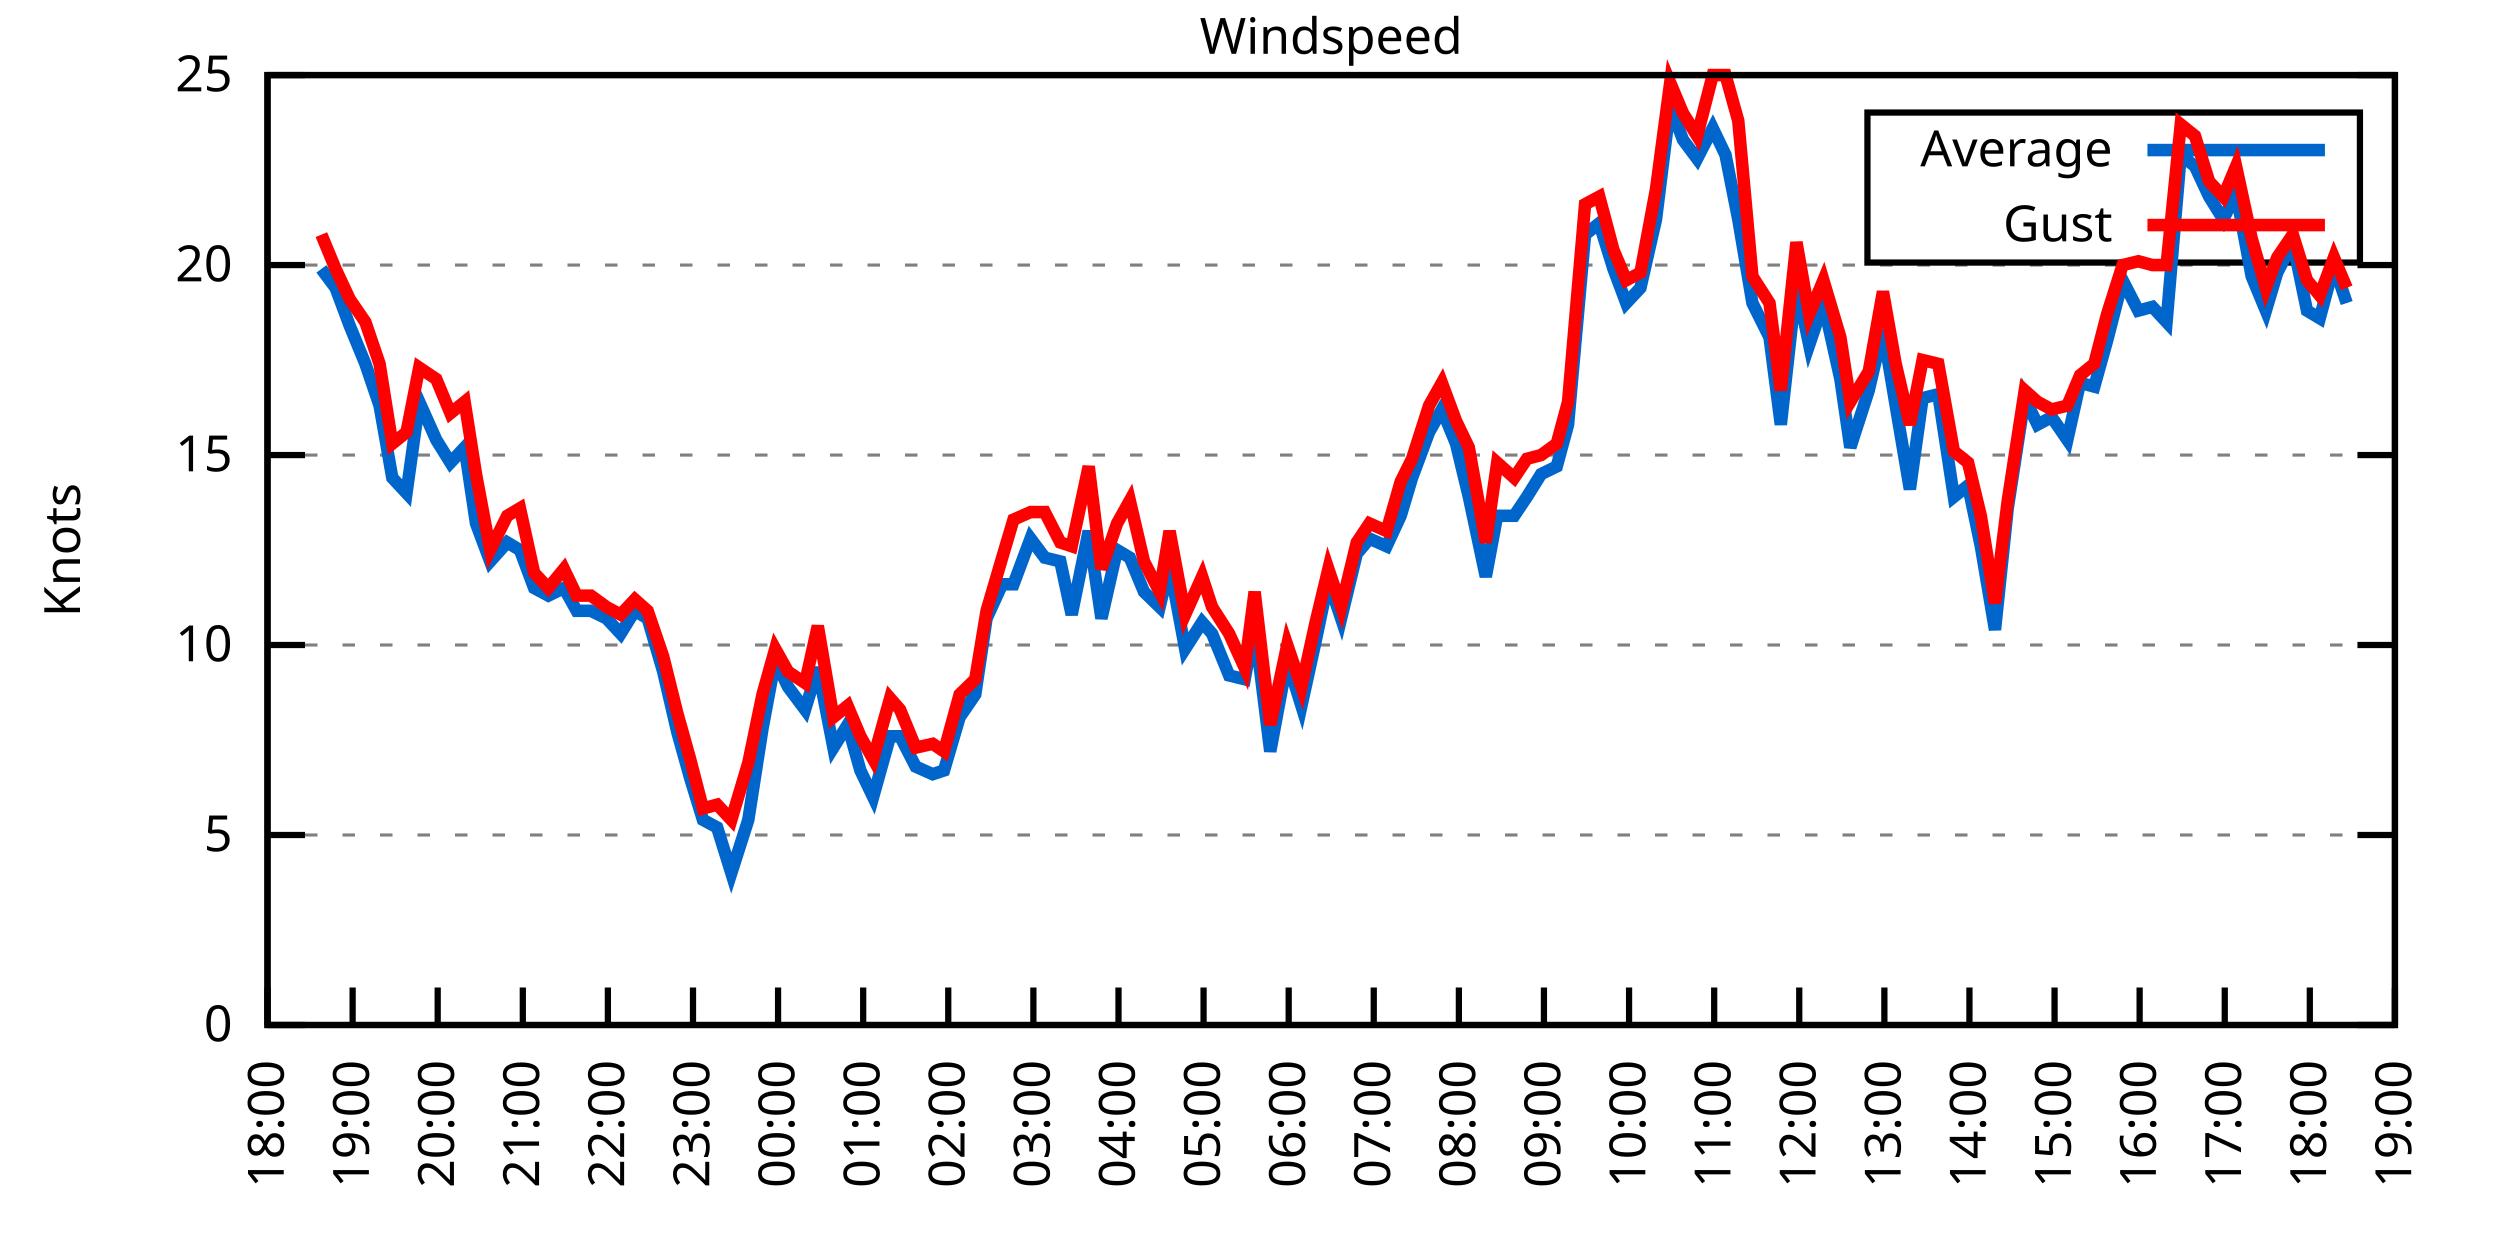
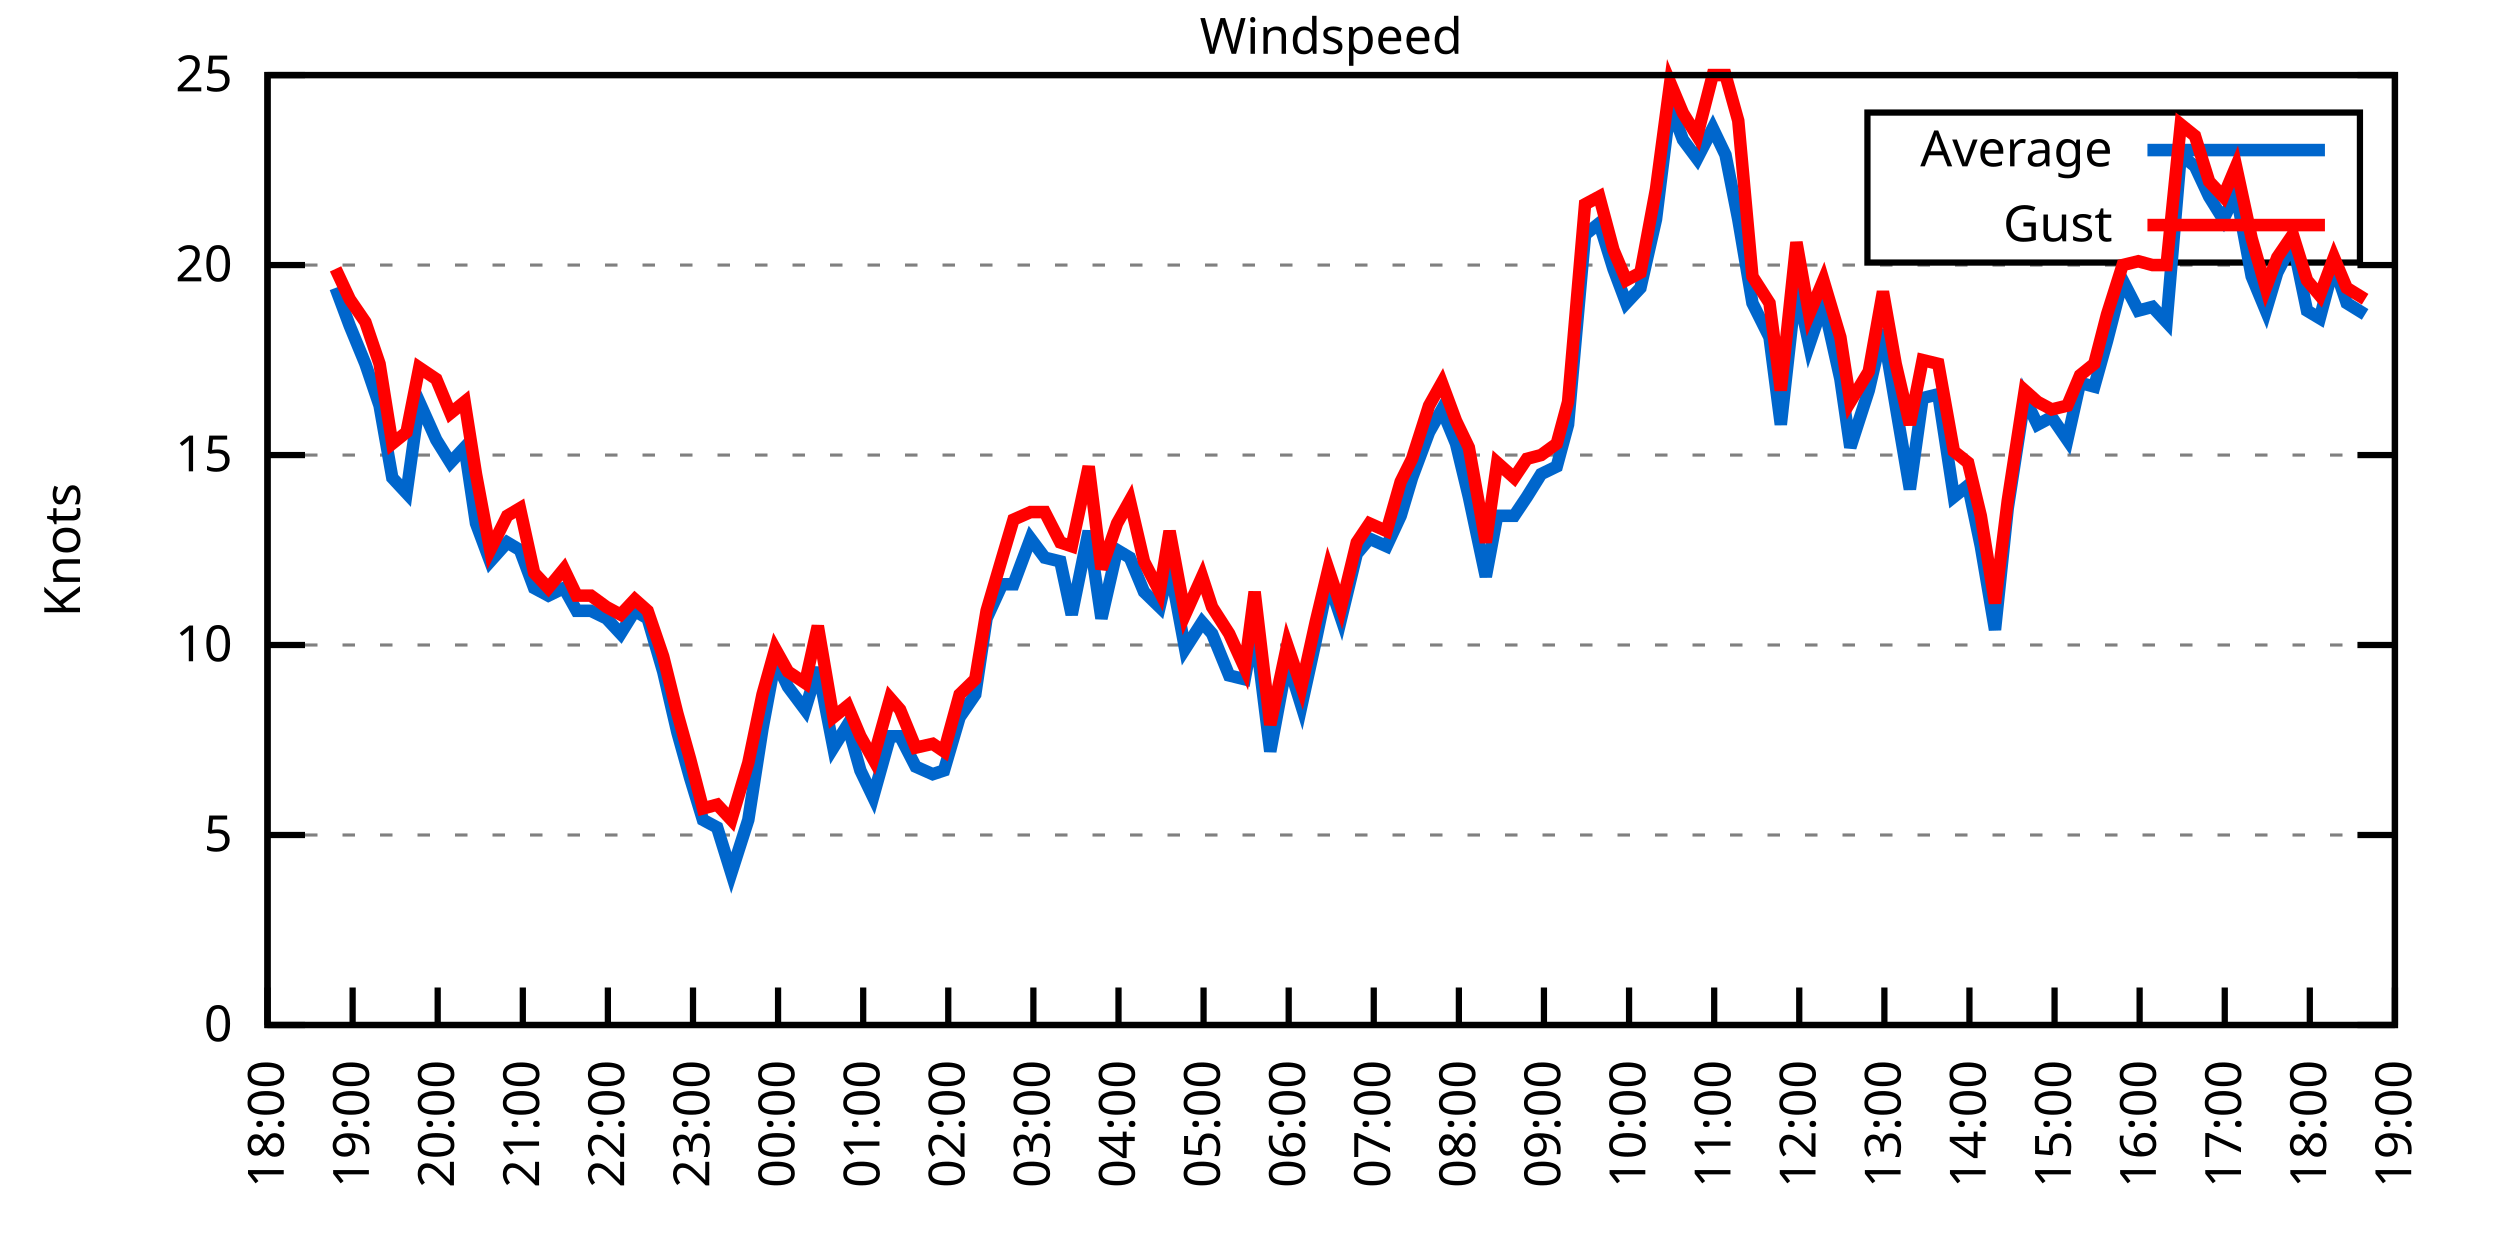
<svg xmlns="http://www.w3.org/2000/svg" xmlns:xlink="http://www.w3.org/1999/xlink" width="400" height="200" viewBox="0 0 400 200">
  <g id="gnuplot_canvas">
    <rect x="0" y="0" width="400" height="200" fill="none" />
    <defs>
      <circle id="gpDot" r="0.5" stroke-width="0.5" stroke="currentColor" />
      <path id="gpPt0" stroke-width="0.333" stroke="currentColor" d="M-1,0 h2 M0,-1 v2" />
      <path id="gpPt1" stroke-width="0.333" stroke="currentColor" d="M-1,-1 L1,1 M1,-1 L-1,1" />
      <path id="gpPt2" stroke-width="0.333" stroke="currentColor" d="M-1,0 L1,0 M0,-1 L0,1 M-1,-1 L1,1 M-1,1 L1,-1" />
      <rect id="gpPt3" stroke-width="0.333" stroke="currentColor" x="-1" y="-1" width="2" height="2" />
      <rect id="gpPt4" stroke-width="0.333" stroke="currentColor" fill="currentColor" x="-1" y="-1" width="2" height="2" />
      <circle id="gpPt5" stroke-width="0.333" stroke="currentColor" cx="0" cy="0" r="1" />
      <use xlink:href="#gpPt5" id="gpPt6" fill="currentColor" stroke="none" />
      <path id="gpPt7" stroke-width="0.333" stroke="currentColor" d="M0,-1.33 L-1.33,0.67 L1.33,0.67 z" />
      <use xlink:href="#gpPt7" id="gpPt8" fill="currentColor" stroke="none" />
      <use xlink:href="#gpPt7" id="gpPt9" stroke="currentColor" transform="rotate(180)" />
      <use xlink:href="#gpPt9" id="gpPt10" fill="currentColor" stroke="none" />
      <use xlink:href="#gpPt3" id="gpPt11" stroke="currentColor" transform="rotate(45)" />
      <use xlink:href="#gpPt11" id="gpPt12" fill="currentColor" stroke="none" />
      <path id="gpPt13" stroke-width="0.333" stroke="currentColor" d="M0,1.330 L1.265,0.411 L0.782,-1.067 L-0.782,-1.076 L-1.265,0.411 z" />
      <use xlink:href="#gpPt13" id="gpPt14" fill="currentColor" stroke="none" />
      <filter id="textbox" filterUnits="objectBoundingBox" x="0" y="0" height="1" width="1">
        <feFlood flood-color="white" flood-opacity="1" result="bgnd" />
        <feComposite in="SourceGraphic" in2="bgnd" operator="atop" />
      </filter>
      <filter id="greybox" filterUnits="objectBoundingBox" x="0" y="0" height="1" width="1">
        <feFlood flood-color="lightgrey" flood-opacity="1" result="grey" />
        <feComposite in="SourceGraphic" in2="grey" operator="atop" />
      </filter>
    </defs>
    <g fill="none" color="white" stroke="currentColor" stroke-width="1.00" stroke-linecap="butt" stroke-linejoin="miter">
</g>
    <g fill="none" color="black" stroke="currentColor" stroke-width="1.00" stroke-linecap="butt" stroke-linejoin="miter">
      <g stroke="none" shape-rendering="crispEdges">
        <polygon fill="rgb(255, 255, 255)" points="42.80,164.00 383.18,164.00 383.18,12.02 42.80,12.02 " />
      </g>
    </g>
    <g fill="none" color="black" stroke="currentColor" stroke-width="1.00" stroke-linecap="butt" stroke-linejoin="miter">
</g>
    <g fill="none" color="black" stroke="black" stroke-width="0.50" stroke-linecap="butt" stroke-linejoin="miter">
</g>
    <g fill="none" color="gray" stroke="currentColor" stroke-width="0.50" stroke-linecap="butt" stroke-linejoin="miter">
      <path stroke="gray" stroke-dasharray="2,4" class="gridline" d="M42.80,164.00 L383.19,164.00  " />
    </g>
    <g fill="none" color="gray" stroke="gray" stroke-width="1.00" stroke-linecap="butt" stroke-linejoin="miter">
</g>
    <g fill="none" color="black" stroke="currentColor" stroke-width="1.00" stroke-linecap="butt" stroke-linejoin="miter">
      <path stroke="black" d="M42.80,164.00 L48.80,164.00 M383.19,164.00 L377.19,164.00  " />
      <g transform="translate(37.20,166.60)" stroke="none" fill="black" font-family="Sans" font-size="8.00" text-anchor="end">
        <text>
          <tspan font-family="Sans"> 0</tspan>
        </text>
      </g>
    </g>
    <g fill="none" color="black" stroke="currentColor" stroke-width="1.00" stroke-linecap="butt" stroke-linejoin="miter">
</g>
    <g fill="none" color="black" stroke="black" stroke-width="0.50" stroke-linecap="butt" stroke-linejoin="miter">
</g>
    <g fill="none" color="gray" stroke="currentColor" stroke-width="0.50" stroke-linecap="butt" stroke-linejoin="miter">
      <path stroke="gray" stroke-dasharray="2,4" class="gridline" d="M42.80,133.60 L383.19,133.60  " />
    </g>
    <g fill="none" color="gray" stroke="gray" stroke-width="1.00" stroke-linecap="butt" stroke-linejoin="miter">
</g>
    <g fill="none" color="black" stroke="currentColor" stroke-width="1.00" stroke-linecap="butt" stroke-linejoin="miter">
      <path stroke="black" d="M42.80,133.60 L48.80,133.60 M383.19,133.60 L377.19,133.60  " />
      <g transform="translate(37.20,136.20)" stroke="none" fill="black" font-family="Sans" font-size="8.00" text-anchor="end">
        <text>
          <tspan font-family="Sans"> 5</tspan>
        </text>
      </g>
    </g>
    <g fill="none" color="black" stroke="currentColor" stroke-width="1.00" stroke-linecap="butt" stroke-linejoin="miter">
</g>
    <g fill="none" color="black" stroke="black" stroke-width="0.50" stroke-linecap="butt" stroke-linejoin="miter">
</g>
    <g fill="none" color="gray" stroke="currentColor" stroke-width="0.50" stroke-linecap="butt" stroke-linejoin="miter">
      <path stroke="gray" stroke-dasharray="2,4" class="gridline" d="M42.80,103.20 L383.19,103.20  " />
    </g>
    <g fill="none" color="gray" stroke="gray" stroke-width="1.00" stroke-linecap="butt" stroke-linejoin="miter">
</g>
    <g fill="none" color="black" stroke="currentColor" stroke-width="1.00" stroke-linecap="butt" stroke-linejoin="miter">
      <path stroke="black" d="M42.80,103.20 L48.80,103.20 M383.19,103.20 L377.19,103.20  " />
      <g transform="translate(37.20,105.80)" stroke="none" fill="black" font-family="Sans" font-size="8.00" text-anchor="end">
        <text>
          <tspan font-family="Sans"> 10</tspan>
        </text>
      </g>
    </g>
    <g fill="none" color="black" stroke="currentColor" stroke-width="1.00" stroke-linecap="butt" stroke-linejoin="miter">
</g>
    <g fill="none" color="black" stroke="black" stroke-width="0.50" stroke-linecap="butt" stroke-linejoin="miter">
</g>
    <g fill="none" color="gray" stroke="currentColor" stroke-width="0.50" stroke-linecap="butt" stroke-linejoin="miter">
      <path stroke="gray" stroke-dasharray="2,4" class="gridline" d="M42.80,72.81 L383.19,72.81  " />
    </g>
    <g fill="none" color="gray" stroke="gray" stroke-width="1.00" stroke-linecap="butt" stroke-linejoin="miter">
</g>
    <g fill="none" color="black" stroke="currentColor" stroke-width="1.00" stroke-linecap="butt" stroke-linejoin="miter">
      <path stroke="black" d="M42.80,72.81 L48.80,72.81 M383.19,72.81 L377.19,72.81  " />
      <g transform="translate(37.20,75.41)" stroke="none" fill="black" font-family="Sans" font-size="8.00" text-anchor="end">
        <text>
          <tspan font-family="Sans"> 15</tspan>
        </text>
      </g>
    </g>
    <g fill="none" color="black" stroke="currentColor" stroke-width="1.00" stroke-linecap="butt" stroke-linejoin="miter">
</g>
    <g fill="none" color="black" stroke="black" stroke-width="0.50" stroke-linecap="butt" stroke-linejoin="miter">
</g>
    <g fill="none" color="gray" stroke="currentColor" stroke-width="0.50" stroke-linecap="butt" stroke-linejoin="miter">
      <path stroke="gray" stroke-dasharray="2,4" class="gridline" d="M42.80,42.41 L383.19,42.41  " />
    </g>
    <g fill="none" color="gray" stroke="gray" stroke-width="1.00" stroke-linecap="butt" stroke-linejoin="miter">
</g>
    <g fill="none" color="black" stroke="currentColor" stroke-width="1.00" stroke-linecap="butt" stroke-linejoin="miter">
      <path stroke="black" d="M42.80,42.41 L48.80,42.41 M383.19,42.41 L377.19,42.41  " />
      <g transform="translate(37.20,45.01)" stroke="none" fill="black" font-family="Sans" font-size="8.00" text-anchor="end">
        <text>
          <tspan font-family="Sans"> 20</tspan>
        </text>
      </g>
    </g>
    <g fill="none" color="black" stroke="currentColor" stroke-width="1.00" stroke-linecap="butt" stroke-linejoin="miter">
</g>
    <g fill="none" color="black" stroke="black" stroke-width="0.50" stroke-linecap="butt" stroke-linejoin="miter">
</g>
    <g fill="none" color="gray" stroke="currentColor" stroke-width="0.50" stroke-linecap="butt" stroke-linejoin="miter">
      <path stroke="gray" stroke-dasharray="2,4" class="gridline" d="M42.80,12.01 L383.19,12.01  " />
    </g>
    <g fill="none" color="gray" stroke="gray" stroke-width="1.00" stroke-linecap="butt" stroke-linejoin="miter">
</g>
    <g fill="none" color="black" stroke="currentColor" stroke-width="1.00" stroke-linecap="butt" stroke-linejoin="miter">
      <path stroke="black" d="M42.80,12.01 L48.80,12.01 M383.19,12.01 L377.19,12.01  " />
      <g transform="translate(37.20,14.61)" stroke="none" fill="black" font-family="Sans" font-size="8.00" text-anchor="end">
        <text>
          <tspan font-family="Sans"> 25</tspan>
        </text>
      </g>
    </g>
    <g fill="none" color="black" stroke="currentColor" stroke-width="1.00" stroke-linecap="butt" stroke-linejoin="miter">
      <path stroke="black" d="M42.80,164.00 L42.80,158.00  " />
      <g transform="translate(45.40,169.60) rotate(270.00)" stroke="none" fill="black" font-family="Sans" font-size="8.00" text-anchor="end">
        <text>
          <tspan font-family="Sans">18:00</tspan>
        </text>
      </g>
    </g>
    <g fill="none" color="black" stroke="currentColor" stroke-width="1.00" stroke-linecap="butt" stroke-linejoin="miter">
      <path stroke="black" d="M56.42,164.00 L56.42,158.00  " />
      <g transform="translate(59.02,169.60) rotate(270.00)" stroke="none" fill="black" font-family="Sans" font-size="8.00" text-anchor="end">
        <text>
          <tspan font-family="Sans">19:00</tspan>
        </text>
      </g>
    </g>
    <g fill="none" color="black" stroke="currentColor" stroke-width="1.00" stroke-linecap="butt" stroke-linejoin="miter">
      <path stroke="black" d="M70.03,164.00 L70.03,158.00  " />
      <g transform="translate(72.63,169.60) rotate(270.00)" stroke="none" fill="black" font-family="Sans" font-size="8.00" text-anchor="end">
        <text>
          <tspan font-family="Sans">20:00</tspan>
        </text>
      </g>
    </g>
    <g fill="none" color="black" stroke="currentColor" stroke-width="1.00" stroke-linecap="butt" stroke-linejoin="miter">
      <path stroke="black" d="M83.65,164.00 L83.65,158.00  " />
      <g transform="translate(86.25,169.60) rotate(270.00)" stroke="none" fill="black" font-family="Sans" font-size="8.00" text-anchor="end">
        <text>
          <tspan font-family="Sans">21:00</tspan>
        </text>
      </g>
    </g>
    <g fill="none" color="black" stroke="currentColor" stroke-width="1.00" stroke-linecap="butt" stroke-linejoin="miter">
      <path stroke="black" d="M97.26,164.00 L97.26,158.00  " />
      <g transform="translate(99.86,169.60) rotate(270.00)" stroke="none" fill="black" font-family="Sans" font-size="8.00" text-anchor="end">
        <text>
          <tspan font-family="Sans">22:00</tspan>
        </text>
      </g>
    </g>
    <g fill="none" color="black" stroke="currentColor" stroke-width="1.00" stroke-linecap="butt" stroke-linejoin="miter">
      <path stroke="black" d="M110.88,164.00 L110.88,158.00  " />
      <g transform="translate(113.48,169.60) rotate(270.00)" stroke="none" fill="black" font-family="Sans" font-size="8.00" text-anchor="end">
        <text>
          <tspan font-family="Sans">23:00</tspan>
        </text>
      </g>
    </g>
    <g fill="none" color="black" stroke="currentColor" stroke-width="1.00" stroke-linecap="butt" stroke-linejoin="miter">
      <path stroke="black" d="M124.49,164.00 L124.49,158.00  " />
      <g transform="translate(127.09,169.60) rotate(270.00)" stroke="none" fill="black" font-family="Sans" font-size="8.00" text-anchor="end">
        <text>
          <tspan font-family="Sans">00:00</tspan>
        </text>
      </g>
    </g>
    <g fill="none" color="black" stroke="currentColor" stroke-width="1.00" stroke-linecap="butt" stroke-linejoin="miter">
      <path stroke="black" d="M138.11,164.00 L138.11,158.00  " />
      <g transform="translate(140.71,169.60) rotate(270.00)" stroke="none" fill="black" font-family="Sans" font-size="8.00" text-anchor="end">
        <text>
          <tspan font-family="Sans">01:00</tspan>
        </text>
      </g>
    </g>
    <g fill="none" color="black" stroke="currentColor" stroke-width="1.00" stroke-linecap="butt" stroke-linejoin="miter">
      <path stroke="black" d="M151.72,164.00 L151.72,158.00  " />
      <g transform="translate(154.32,169.60) rotate(270.00)" stroke="none" fill="black" font-family="Sans" font-size="8.00" text-anchor="end">
        <text>
          <tspan font-family="Sans">02:00</tspan>
        </text>
      </g>
    </g>
    <g fill="none" color="black" stroke="currentColor" stroke-width="1.00" stroke-linecap="butt" stroke-linejoin="miter">
      <path stroke="black" d="M165.34,164.00 L165.34,158.00  " />
      <g transform="translate(167.94,169.60) rotate(270.00)" stroke="none" fill="black" font-family="Sans" font-size="8.00" text-anchor="end">
        <text>
          <tspan font-family="Sans">03:00</tspan>
        </text>
      </g>
    </g>
    <g fill="none" color="black" stroke="currentColor" stroke-width="1.00" stroke-linecap="butt" stroke-linejoin="miter">
      <path stroke="black" d="M178.96,164.00 L178.96,158.00  " />
      <g transform="translate(181.56,169.60) rotate(270.00)" stroke="none" fill="black" font-family="Sans" font-size="8.00" text-anchor="end">
        <text>
          <tspan font-family="Sans">04:00</tspan>
        </text>
      </g>
    </g>
    <g fill="none" color="black" stroke="currentColor" stroke-width="1.00" stroke-linecap="butt" stroke-linejoin="miter">
      <path stroke="black" d="M192.57,164.00 L192.57,158.00  " />
      <g transform="translate(195.17,169.60) rotate(270.00)" stroke="none" fill="black" font-family="Sans" font-size="8.00" text-anchor="end">
        <text>
          <tspan font-family="Sans">05:00</tspan>
        </text>
      </g>
    </g>
    <g fill="none" color="black" stroke="currentColor" stroke-width="1.00" stroke-linecap="butt" stroke-linejoin="miter">
      <path stroke="black" d="M206.19,164.00 L206.19,158.00  " />
      <g transform="translate(208.79,169.60) rotate(270.00)" stroke="none" fill="black" font-family="Sans" font-size="8.00" text-anchor="end">
        <text>
          <tspan font-family="Sans">06:00</tspan>
        </text>
      </g>
    </g>
    <g fill="none" color="black" stroke="currentColor" stroke-width="1.00" stroke-linecap="butt" stroke-linejoin="miter">
      <path stroke="black" d="M219.80,164.00 L219.80,158.00  " />
      <g transform="translate(222.40,169.60) rotate(270.00)" stroke="none" fill="black" font-family="Sans" font-size="8.00" text-anchor="end">
        <text>
          <tspan font-family="Sans">07:00</tspan>
        </text>
      </g>
    </g>
    <g fill="none" color="black" stroke="currentColor" stroke-width="1.00" stroke-linecap="butt" stroke-linejoin="miter">
      <path stroke="black" d="M233.42,164.00 L233.42,158.00  " />
      <g transform="translate(236.02,169.60) rotate(270.00)" stroke="none" fill="black" font-family="Sans" font-size="8.00" text-anchor="end">
        <text>
          <tspan font-family="Sans">08:00</tspan>
        </text>
      </g>
    </g>
    <g fill="none" color="black" stroke="currentColor" stroke-width="1.00" stroke-linecap="butt" stroke-linejoin="miter">
      <path stroke="black" d="M247.03,164.00 L247.03,158.00  " />
      <g transform="translate(249.63,169.60) rotate(270.00)" stroke="none" fill="black" font-family="Sans" font-size="8.00" text-anchor="end">
        <text>
          <tspan font-family="Sans">09:00</tspan>
        </text>
      </g>
    </g>
    <g fill="none" color="black" stroke="currentColor" stroke-width="1.00" stroke-linecap="butt" stroke-linejoin="miter">
      <path stroke="black" d="M260.65,164.00 L260.65,158.00  " />
      <g transform="translate(263.25,169.60) rotate(270.00)" stroke="none" fill="black" font-family="Sans" font-size="8.00" text-anchor="end">
        <text>
          <tspan font-family="Sans">10:00</tspan>
        </text>
      </g>
    </g>
    <g fill="none" color="black" stroke="currentColor" stroke-width="1.00" stroke-linecap="butt" stroke-linejoin="miter">
      <path stroke="black" d="M274.27,164.00 L274.27,158.00  " />
      <g transform="translate(276.87,169.60) rotate(270.00)" stroke="none" fill="black" font-family="Sans" font-size="8.00" text-anchor="end">
        <text>
          <tspan font-family="Sans">11:00</tspan>
        </text>
      </g>
    </g>
    <g fill="none" color="black" stroke="currentColor" stroke-width="1.00" stroke-linecap="butt" stroke-linejoin="miter">
      <path stroke="black" d="M287.88,164.00 L287.88,158.00  " />
      <g transform="translate(290.48,169.60) rotate(270.00)" stroke="none" fill="black" font-family="Sans" font-size="8.00" text-anchor="end">
        <text>
          <tspan font-family="Sans">12:00</tspan>
        </text>
      </g>
    </g>
    <g fill="none" color="black" stroke="currentColor" stroke-width="1.00" stroke-linecap="butt" stroke-linejoin="miter">
      <path stroke="black" d="M301.50,164.00 L301.50,158.00  " />
      <g transform="translate(304.10,169.60) rotate(270.00)" stroke="none" fill="black" font-family="Sans" font-size="8.00" text-anchor="end">
        <text>
          <tspan font-family="Sans">13:00</tspan>
        </text>
      </g>
    </g>
    <g fill="none" color="black" stroke="currentColor" stroke-width="1.00" stroke-linecap="butt" stroke-linejoin="miter">
      <path stroke="black" d="M315.11,164.00 L315.11,158.00  " />
      <g transform="translate(317.71,169.60) rotate(270.00)" stroke="none" fill="black" font-family="Sans" font-size="8.00" text-anchor="end">
        <text>
          <tspan font-family="Sans">14:00</tspan>
        </text>
      </g>
    </g>
    <g fill="none" color="black" stroke="currentColor" stroke-width="1.00" stroke-linecap="butt" stroke-linejoin="miter">
      <path stroke="black" d="M328.73,164.00 L328.73,158.00  " />
      <g transform="translate(331.33,169.60) rotate(270.00)" stroke="none" fill="black" font-family="Sans" font-size="8.00" text-anchor="end">
        <text>
          <tspan font-family="Sans">15:00</tspan>
        </text>
      </g>
    </g>
    <g fill="none" color="black" stroke="currentColor" stroke-width="1.00" stroke-linecap="butt" stroke-linejoin="miter">
      <path stroke="black" d="M342.34,164.00 L342.34,158.00  " />
      <g transform="translate(344.94,169.60) rotate(270.00)" stroke="none" fill="black" font-family="Sans" font-size="8.00" text-anchor="end">
        <text>
          <tspan font-family="Sans">16:00</tspan>
        </text>
      </g>
    </g>
    <g fill="none" color="black" stroke="currentColor" stroke-width="1.00" stroke-linecap="butt" stroke-linejoin="miter">
      <path stroke="black" d="M355.96,164.00 L355.96,158.00  " />
      <g transform="translate(358.56,169.60) rotate(270.00)" stroke="none" fill="black" font-family="Sans" font-size="8.00" text-anchor="end">
        <text>
          <tspan font-family="Sans">17:00</tspan>
        </text>
      </g>
    </g>
    <g fill="none" color="black" stroke="currentColor" stroke-width="1.00" stroke-linecap="butt" stroke-linejoin="miter">
      <path stroke="black" d="M369.57,164.00 L369.57,158.00  " />
      <g transform="translate(372.17,169.60) rotate(270.00)" stroke="none" fill="black" font-family="Sans" font-size="8.00" text-anchor="end">
        <text>
          <tspan font-family="Sans">18:00</tspan>
        </text>
      </g>
    </g>
    <g fill="none" color="black" stroke="currentColor" stroke-width="1.00" stroke-linecap="butt" stroke-linejoin="miter">
      <path stroke="black" d="M383.19,164.00 L383.19,158.00  " />
      <g transform="translate(385.79,169.60) rotate(270.00)" stroke="none" fill="black" font-family="Sans" font-size="8.00" text-anchor="end">
        <text>
          <tspan font-family="Sans">19:00</tspan>
        </text>
      </g>
    </g>
    <g fill="none" color="black" stroke="currentColor" stroke-width="1.00" stroke-linecap="butt" stroke-linejoin="miter">
</g>
    <g fill="none" color="black" stroke="currentColor" stroke-width="1.00" stroke-linecap="butt" stroke-linejoin="miter">
      <path stroke="black" d="M42.80,12.01 L42.80,164.00 L383.19,164.00 L383.19,12.01 L42.80,12.01 Z  " />
    </g>
    <g fill="none" color="black" stroke="currentColor" stroke-width="1.00" stroke-linecap="butt" stroke-linejoin="miter">
</g>
    <g fill="none" color="black" stroke="currentColor" stroke-width="1.00" stroke-linecap="butt" stroke-linejoin="miter">
      <path stroke="black" d="M298.79,42.01 L298.79,18.01 L377.59,18.01 L377.59,42.01 L298.79,42.01 Z  " />
    </g>
    <g id="Windspeed_plot_1">
      <g fill="none" color="white" stroke="black" stroke-width="2.00" stroke-linecap="butt" stroke-linejoin="miter">
</g>
      <g fill="none" color="black" stroke="currentColor" stroke-width="2.00" stroke-linecap="butt" stroke-linejoin="miter">
        <g transform="translate(337.99,26.61)" stroke="none" fill="black" font-family="Sans" font-size="8.00" text-anchor="end">
          <text>
            <tspan font-family="Sans">Average</tspan>
          </text>
        </g>
      </g>
      <g fill="none" color="black" stroke="currentColor" stroke-width="2.00" stroke-linecap="butt" stroke-linejoin="miter">
-         <path stroke="rgb(  0, 102, 204)" d="M343.59,24.01 L371.99,24.01 M51.42,43.02 L53.69,46.06 L55.96,52.14 L58.46,58.21 L60.73,64.90 L62.77,76.45   L65.04,78.89 L67.08,64.29 L69.80,70.37 L72.07,74.02 L74.34,71.59 L76.16,83.75 L78.43,89.83 L81.15,86.79   L83.19,88.00 L85.46,94.08 L87.73,95.30 L90.23,94.08 L92.27,97.73 L94.54,97.73 L97.04,98.95 L99.30,101.38   L101.57,97.73 L103.62,98.95 L106.11,107.46 L108.38,117.19 L110.42,124.48 L112.47,131.17 L114.74,132.39 L117.01,139.68   L119.73,131.17 L122.00,116.58 L124.04,105.64 L126.08,109.89 L128.81,113.54 L130.85,106.85 L133.34,119.62 L135.61,115.97   L137.66,123.27 L139.70,127.52 L142.42,117.80 L144.01,117.80 L146.51,122.66 L149.23,123.87 L151.04,123.27 L153.54,114.76   L156.04,111.11 L157.85,98.95 L160.35,93.48 L162.16,93.48 L164.89,86.18 L167.16,89.22 L169.65,89.83 L171.47,98.34   L174.19,84.97 L176.23,98.95 L178.73,88.00 L180.77,89.22 L183.04,94.69 L185.54,97.12 L187.13,90.44 L189.62,103.81   L192.34,99.56 L193.93,101.38 L196.66,108.07 L199.15,108.68 L200.74,100.16 L203.24,120.23 L205.96,105.64 L208.23,112.93   L210.50,102.60 L212.54,92.87 L214.58,98.95 L217.08,88.61 L219.12,86.18 L221.85,87.40 L224.11,82.53 L225.93,76.45   L228.65,69.16 L230.70,65.51 L232.96,70.98 L235.01,79.49 L237.73,92.26 L239.55,82.53 L242.27,82.53 L244.31,79.49   L246.58,75.85 L249.08,74.63 L250.89,67.94 L253.61,37.54 L255.88,35.72 L258.15,43.02 L260.20,48.49 L262.47,46.06   L264.96,35.11 L267.23,16.87 L269.27,22.35 L271.54,25.39 L274.04,20.52 L276.08,24.78 L278.12,35.11 L280.39,48.49   L283.12,53.96 L284.93,67.94 L287.43,45.45 L289.47,55.18 L291.74,48.49 L294.46,60.65 L296.05,71.59 L299.00,62.47   L301.27,52.74 L303.31,64.90 L305.58,78.28 L307.62,63.69 L310.12,63.08 L312.62,79.49 L314.89,77.67 L316.93,87.40   L319.20,100.77 L321.24,81.32 L323.96,63.69 L326.00,67.94 L328.27,66.73 L330.77,70.37 L332.81,61.25 L335.08,61.86   L337.12,54.57 L339.62,44.84 L342.12,49.70 L344.39,49.10 L346.65,51.53 L348.92,24.78 L351.19,26.60 L353.46,31.46   L355.73,35.11 L357.77,30.86 L360.27,44.23 L362.54,49.70 L364.36,43.62 L366.85,38.76 L369.12,49.70 L371.16,50.92   L373.43,42.41 L375.47,48.49  " />
+         <path stroke="rgb(  0, 102, 204)" d="M343.59,24.01 L371.99,24.01 M53.69,46.06 L55.96,52.14 L58.46,58.21 L60.73,64.90 L62.77,76.45 L65.04,78.89   L67.08,64.29 L69.80,70.37 L72.07,74.02 L74.34,71.59 L76.16,83.75 L78.43,89.83 L81.15,86.79 L83.19,88.00   L85.46,94.08 L87.73,95.30 L90.23,94.08 L92.27,97.73 L94.54,97.73 L97.04,98.95 L99.30,101.38 L101.57,97.73   L103.62,98.95 L106.11,107.46 L108.38,117.19 L110.42,124.48 L112.47,131.17 L114.74,132.39 L117.01,139.68 L119.73,131.17   L122.00,116.58 L124.04,105.64 L126.08,109.89 L128.81,113.54 L130.85,106.85 L133.34,119.62 L135.61,115.97 L137.66,123.27   L139.70,127.52 L142.42,117.80 L144.01,117.80 L146.51,122.66 L149.23,123.87 L151.04,123.27 L153.54,114.76 L156.04,111.11   L157.85,98.95 L160.35,93.48 L162.16,93.48 L164.89,86.18 L167.16,89.22 L169.65,89.83 L171.47,98.34 L174.19,84.97   L176.23,98.95 L178.73,88.00 L180.77,89.22 L183.04,94.69 L185.54,97.12 L187.13,90.44 L189.62,103.81 L192.34,99.56   L193.93,101.38 L196.66,108.07 L199.15,108.68 L200.74,100.16 L203.24,120.23 L205.96,105.64 L208.23,112.93 L210.50,102.60   L212.54,92.87 L214.58,98.95 L217.08,88.61 L219.12,86.18 L221.85,87.40 L224.11,82.53 L225.93,76.45 L228.65,69.16   L230.70,65.51 L232.96,70.98 L235.01,79.49 L237.73,92.26 L239.55,82.53 L242.27,82.53 L244.31,79.49 L246.58,75.85   L249.08,74.63 L250.89,67.94 L253.61,37.54 L255.88,35.72 L258.15,43.02 L260.20,48.49 L262.47,46.06 L264.96,35.11   L267.23,16.87 L269.27,22.35 L271.54,25.39 L274.04,20.52 L276.08,24.78 L278.12,35.11 L280.39,48.49 L283.12,53.96   L284.93,67.94 L287.43,45.45 L289.47,55.18 L291.74,48.49 L294.46,60.65 L296.05,71.59 L299.00,62.47 L301.27,52.74   L303.31,64.90 L305.58,78.28 L307.62,63.69 L310.12,63.08 L312.62,79.49 L314.89,77.67 L316.93,87.40 L319.20,100.77   L321.24,81.32 L323.96,63.69 L326.00,67.94 L328.27,66.73 L330.77,70.37 L332.81,61.25 L335.08,61.86 L337.12,54.57   L339.62,44.84 L342.12,49.70 L344.39,49.10 L346.65,51.53 L348.92,24.78 L351.19,26.60 L353.46,31.46 L355.73,35.11   L357.77,30.86 L360.27,44.23 L362.54,49.70 L364.36,43.62 L366.85,38.76 L369.12,49.70 L371.16,50.92 L373.43,42.41   L375.47,48.49 L378.42,50.31  " />
      </g>
    </g>
    <g id="Windspeed_plot_2">
      <g fill="none" color="black" stroke="currentColor" stroke-width="2.00" stroke-linecap="butt" stroke-linejoin="miter">
        <g transform="translate(337.99,38.61)" stroke="none" fill="black" font-family="Sans" font-size="8.00" text-anchor="end">
          <text>
            <tspan font-family="Sans">Gust</tspan>
          </text>
        </g>
      </g>
      <g fill="none" color="black" stroke="currentColor" stroke-width="2.00" stroke-linecap="butt" stroke-linejoin="miter">
-         <path stroke="rgb(255,   0,   0)" d="M343.59,36.01 L371.99,36.01 M51.42,37.54 L53.69,43.02 L55.96,47.88 L58.46,51.53 L60.73,58.21 L62.77,70.98   L65.04,69.16 L67.08,58.82 L69.80,60.65 L72.07,66.12 L74.34,64.29 L76.16,75.85 L78.43,88.00 L81.15,82.53   L83.19,81.32 L85.46,91.65 L87.73,94.08 L90.23,91.04 L92.27,95.30 L94.54,95.30 L97.04,97.12 L99.30,98.34   L101.57,95.91 L103.62,97.73 L106.11,105.03 L108.38,114.15 L110.42,121.44 L112.47,129.35 L114.74,128.74 L117.01,131.17   L119.73,122.05 L122.00,111.11 L124.04,103.81 L126.08,107.46 L128.81,109.28 L130.85,100.16 L133.34,114.76 L135.61,112.93   L137.66,117.80 L139.70,121.44 L142.42,111.72 L144.01,113.54 L146.51,119.62 L149.23,119.01 L151.04,120.23 L153.54,111.11   L156.04,108.68 L157.85,97.73 L160.35,89.22 L162.16,83.14 L164.89,81.93 L167.16,81.93 L169.65,86.79 L171.47,87.40   L174.19,74.63 L176.23,91.04 L178.73,83.75 L180.77,80.10 L183.04,89.83 L185.54,94.69 L187.13,84.97 L189.62,98.34   L192.34,92.26 L193.93,97.12 L196.66,101.38 L199.15,106.85 L200.74,94.69 L203.24,115.97 L205.96,103.20 L208.23,109.89   L210.50,99.56 L212.54,91.04 L214.58,97.12 L217.08,86.79 L219.12,83.75 L221.85,84.97 L224.11,77.06 L225.93,73.41   L228.65,64.90 L230.70,61.25 L232.96,67.33 L235.01,71.59 L237.73,86.79 L239.55,74.02 L242.27,76.45 L244.31,73.41   L246.58,72.81 L249.08,70.98 L250.89,64.29 L253.61,32.68 L255.88,31.46 L258.15,39.98 L260.20,44.84 L262.47,43.62   L264.96,30.25 L267.23,13.23 L269.27,18.09 L271.54,21.74 L274.04,12.01 L276.08,12.01 L278.12,19.31 L280.39,44.23   L283.12,48.49 L284.93,62.47 L287.43,38.76 L289.47,50.31 L291.74,44.84 L294.46,53.96 L296.05,64.29 L299.00,59.43   L301.27,46.66 L303.31,58.21 L305.58,67.94 L307.62,57.61 L310.12,58.21 L312.62,72.20 L314.89,74.02 L316.93,82.53   L319.20,96.52 L321.24,80.10 L323.96,62.47 L326.00,64.29 L328.27,65.51 L330.77,64.90 L332.81,60.04 L335.08,58.21   L337.12,50.31 L339.62,42.41 L342.12,41.80 L344.39,42.41 L346.65,42.41 L348.92,19.91 L351.19,21.74 L353.46,29.03   L355.73,31.46 L357.77,26.60 L360.27,38.15 L362.54,46.06 L364.36,41.19 L366.85,37.54 L369.12,44.84 L371.16,47.27   L373.43,41.19 L375.47,46.06  " />
+         <path stroke="rgb(255,   0,   0)" d="M343.59,36.01 L371.99,36.01 M53.69,43.02 L55.96,47.88 L58.46,51.53 L60.73,58.21 L62.77,70.98 L65.04,69.16   L67.08,58.82 L69.80,60.65 L72.07,66.12 L74.34,64.29 L76.16,75.85 L78.43,88.00 L81.15,82.53 L83.19,81.32   L85.46,91.65 L87.73,94.08 L90.23,91.04 L92.27,95.30 L94.54,95.30 L97.04,97.12 L99.30,98.34 L101.57,95.91   L103.62,97.73 L106.11,105.03 L108.38,114.15 L110.42,121.44 L112.47,129.35 L114.74,128.74 L117.01,131.17 L119.73,122.05   L122.00,111.11 L124.04,103.81 L126.08,107.46 L128.81,109.28 L130.85,100.16 L133.34,114.76 L135.61,112.93 L137.66,117.80   L139.70,121.44 L142.42,111.72 L144.01,113.54 L146.51,119.62 L149.23,119.01 L151.04,120.23 L153.54,111.11 L156.04,108.68   L157.85,97.73 L160.35,89.22 L162.16,83.14 L164.89,81.93 L167.16,81.93 L169.65,86.79 L171.47,87.40 L174.19,74.63   L176.23,91.04 L178.73,83.75 L180.77,80.10 L183.04,89.83 L185.54,94.69 L187.13,84.97 L189.62,98.34 L192.34,92.26   L193.93,97.12 L196.66,101.38 L199.15,106.85 L200.74,94.69 L203.24,115.97 L205.96,103.20 L208.23,109.89 L210.50,99.56   L212.54,91.04 L214.58,97.12 L217.08,86.79 L219.12,83.75 L221.85,84.97 L224.11,77.06 L225.93,73.41 L228.65,64.90   L230.70,61.25 L232.96,67.33 L235.01,71.59 L237.73,86.79 L239.55,74.02 L242.27,76.45 L244.31,73.41 L246.58,72.81   L249.08,70.98 L250.89,64.29 L253.61,32.68 L255.88,31.46 L258.15,39.98 L260.20,44.84 L262.47,43.62 L264.96,30.25   L267.23,13.23 L269.27,18.09 L271.54,21.74 L274.04,12.01 L276.08,12.01 L278.12,19.31 L280.39,44.23 L283.12,48.49   L284.93,62.47 L287.43,38.76 L289.47,50.31 L291.74,44.84 L294.46,53.96 L296.05,64.29 L299.00,59.43 L301.27,46.66   L303.31,58.21 L305.58,67.94 L307.62,57.61 L310.12,58.21 L312.62,72.20 L314.89,74.02 L316.93,82.53 L319.20,96.52   L321.24,80.10 L323.96,62.47 L326.00,64.29 L328.27,65.51 L330.77,64.90 L332.81,60.04 L335.08,58.21 L337.12,50.31   L339.62,42.41 L342.12,41.80 L344.39,42.41 L346.65,42.41 L348.92,19.91 L351.19,21.74 L353.46,29.03 L355.73,31.46   L357.77,26.60 L360.27,38.15 L362.54,46.06 L364.36,41.19 L366.85,37.54 L369.12,44.84 L371.16,47.27 L373.43,41.19   L375.47,46.06 L378.42,47.88  " />
      </g>
    </g>
    <g fill="none" color="black" stroke="currentColor" stroke-width="2.00" stroke-linecap="butt" stroke-linejoin="miter">
</g>
    <g fill="none" color="black" stroke="black" stroke-width="1.00" stroke-linecap="butt" stroke-linejoin="miter">
</g>
    <g fill="none" color="black" stroke="currentColor" stroke-width="1.00" stroke-linecap="butt" stroke-linejoin="miter">
      <path stroke="black" d="M42.80,12.01 L42.80,164.00 L383.19,164.00 L383.19,12.01 L42.80,12.01 Z  " />
      <g transform="translate(12.80,88.01) rotate(270.00)" stroke="none" fill="black" font-family="Sans" font-size="8.00" text-anchor="middle">
        <text>
          <tspan font-family="Sans">Knots</tspan>
        </text>
      </g>
    </g>
    <g fill="none" color="black" stroke="currentColor" stroke-width="1.00" stroke-linecap="butt" stroke-linejoin="miter">
</g>
    <g fill="none" color="black" stroke="currentColor" stroke-width="1.00" stroke-linecap="butt" stroke-linejoin="miter">
      <g transform="translate(212.99,8.61)" stroke="none" fill="black" font-family="Sans" font-size="8.00" text-anchor="middle">
        <text>
          <tspan font-family="Sans">Windspeed</tspan>
        </text>
      </g>
    </g>
    <g fill="none" color="black" stroke="currentColor" stroke-width="1.00" stroke-linecap="butt" stroke-linejoin="miter">
</g>
  </g>
</svg>
